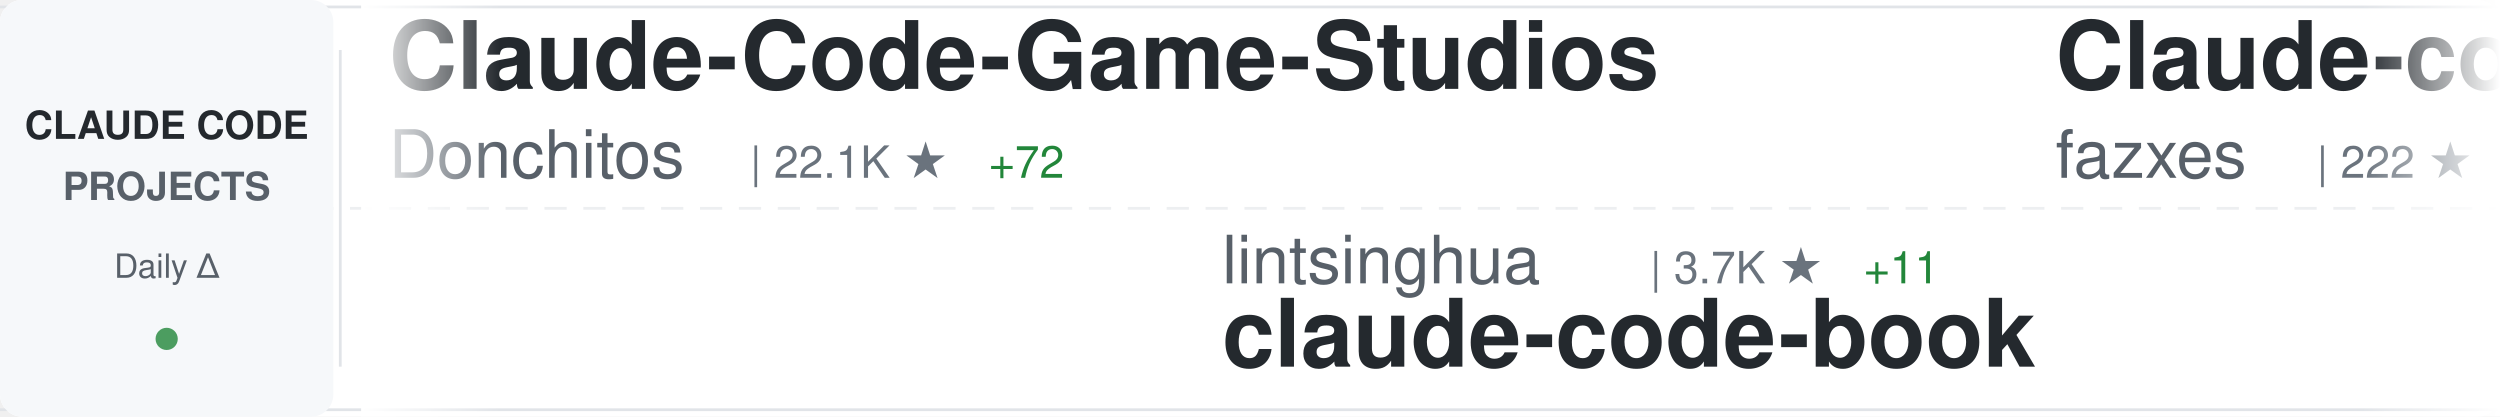
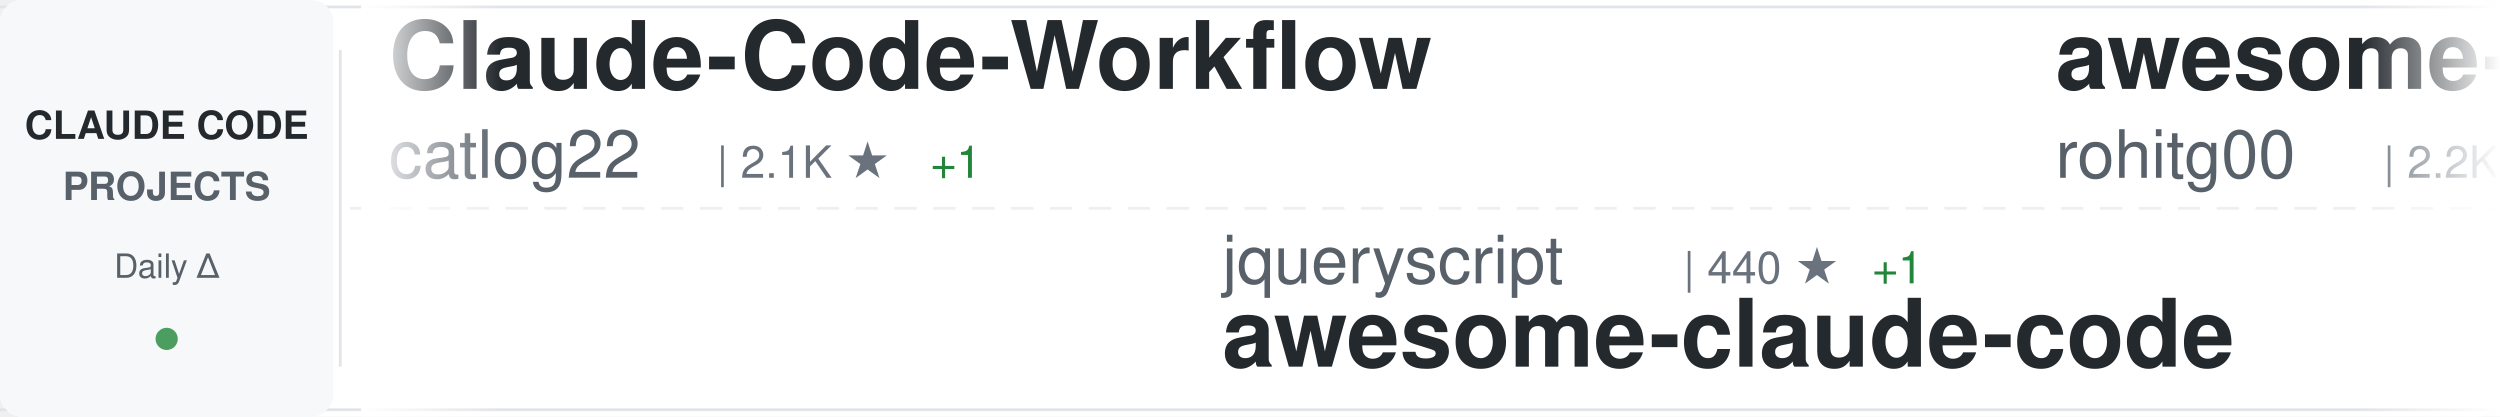
<svg xmlns="http://www.w3.org/2000/svg" width="900" height="150">
  <defs>
    <linearGradient id="awesomeLeftFade" x1="0%" y1="0%" x2="100%" y2="0%">
      <stop offset="0%" style="stop-color:#ffffff;stop-opacity:1" />
      <stop offset="100%" style="stop-color:#ffffff;stop-opacity:0" />
    </linearGradient>
    <linearGradient id="awesomeRightFade" x1="0%" y1="0%" x2="100%" y2="0%">
      <stop offset="0%" style="stop-color:#ffffff;stop-opacity:0" />
      <stop offset="100%" style="stop-color:#ffffff;stop-opacity:1" />
    </linearGradient>
  </defs>
  <rect width="900" height="150" fill="#ffffff" rx="8" />
  <rect x="0" y="2" width="900" height="1" fill="#e1e4e8" />
  <rect x="0" y="147" width="900" height="1" fill="#e1e4e8" />
  <line x1="0" y1="75" x2="900" y2="75" stroke="#e1e4e8" stroke-width="1" stroke-dasharray="8 6" opacity="0.6" />
  <rect x="0" y="0" width="120" height="150" fill="#f6f8fa" rx="8" />
  <text x="60" y="50" font-family="-apple-system, BlinkMacSystemFont, 'Segoe UI', Helvetica, Arial, sans-serif" font-size="14" font-weight="600" fill="#24292e" text-anchor="middle">CLAUDE CODE</text>
  <text x="60" y="72" font-family="-apple-system, BlinkMacSystemFont, 'Segoe UI', Helvetica, Arial, sans-serif" font-size="14" font-weight="600" fill="#586069" text-anchor="middle">PROJECTS</text>
  <text x="60" y="100" font-family="-apple-system, BlinkMacSystemFont, 'Segoe UI', Helvetica, Arial, sans-serif" font-size="12" font-weight="500" fill="#586069" text-anchor="middle">Daily Δ</text>
  <circle cx="60" cy="122" r="4" fill="#22863a" opacity="0.8" />
  <rect x="122" y="18" width="1" height="114" fill="#e1e4e8" />
  <clipPath id="awesomeTickerClip">
    <rect x="130" y="0" width="770" height="150" />
  </clipPath>
  <g clip-path="url(#awesomeTickerClip)">
    <g id="awesomeTickerItems">
      <animateTransform attributeName="transform" attributeType="XML" type="translate" from="0 0" to="-3000 0" dur="54s" repeatCount="indefinite" />
      <g transform="translate(0, 0)">
-         <text x="140" y="32" font-family="-apple-system, BlinkMacSystemFont, 'Segoe UI', Helvetica, Arial, sans-serif" font-size="34" font-weight="600" fill="#24292e">Claude-Code-Game-Studios</text>
-         <text x="140" y="64" font-family="-apple-system, BlinkMacSystemFont, 'Segoe UI', Helvetica, Arial, sans-serif" font-size="24" font-weight="400" fill="#586069">Donchitos</text>
-         <text x="270" y="64" font-family="-apple-system, BlinkMacSystemFont, 'Segoe UI', Helvetica, Arial, sans-serif" font-size="16" font-weight="500" fill="#6a737d">| 22.1K ★</text>
-         <text x="356" y="64" font-family="-apple-system, BlinkMacSystemFont, 'Segoe UI', Helvetica, Arial, sans-serif" font-size="16" font-weight="500" fill="#22863a"> +72</text>
+         <text x="140" y="32" font-family="-apple-system, BlinkMacSystemFont, 'Segoe UI', Helvetica, Arial, sans-serif" font-size="34" font-weight="600" fill="#24292e">Claude-Code-Workflow</text>
+         <text x="140" y="64" font-family="-apple-system, BlinkMacSystemFont, 'Segoe UI', Helvetica, Arial, sans-serif" font-size="24" font-weight="400" fill="#586069">catlog22</text>
+         <text x="258" y="64" font-family="-apple-system, BlinkMacSystemFont, 'Segoe UI', Helvetica, Arial, sans-serif" font-size="16" font-weight="500" fill="#6a737d">| 2.1K ★</text>
+         <text x="335" y="64" font-family="-apple-system, BlinkMacSystemFont, 'Segoe UI', Helvetica, Arial, sans-serif" font-size="16" font-weight="500" fill="#22863a"> +1</text>
      </g>
      <g transform="translate(300, 0)">
-         <text x="140" y="102" font-family="-apple-system, BlinkMacSystemFont, 'Segoe UI', Helvetica, Arial, sans-serif" font-size="24" font-weight="400" fill="#586069">lintsinghua</text>
-         <text x="294" y="102" font-family="-apple-system, BlinkMacSystemFont, 'Segoe UI', Helvetica, Arial, sans-serif" font-size="16" font-weight="500" fill="#6a737d">| 3.7K ★</text>
-         <text x="371" y="102" font-family="-apple-system, BlinkMacSystemFont, 'Segoe UI', Helvetica, Arial, sans-serif" font-size="16" font-weight="500" fill="#22863a"> +11</text>
-         <text x="140" y="132" font-family="-apple-system, BlinkMacSystemFont, 'Segoe UI', Helvetica, Arial, sans-serif" font-size="34" font-weight="600" fill="#24292e">claude-code-book</text>
+         <text x="140" y="102" font-family="-apple-system, BlinkMacSystemFont, 'Segoe UI', Helvetica, Arial, sans-serif" font-size="24" font-weight="400" fill="#586069">jqueryscript</text>
+         <text x="306" y="102" font-family="-apple-system, BlinkMacSystemFont, 'Segoe UI', Helvetica, Arial, sans-serif" font-size="16" font-weight="500" fill="#6a737d">| 440 ★</text>
+         <text x="374" y="102" font-family="-apple-system, BlinkMacSystemFont, 'Segoe UI', Helvetica, Arial, sans-serif" font-size="16" font-weight="500" fill="#22863a"> +1</text>
+         <text x="140" y="132" font-family="-apple-system, BlinkMacSystemFont, 'Segoe UI', Helvetica, Arial, sans-serif" font-size="34" font-weight="600" fill="#24292e">awesome-claude-code</text>
      </g>
      <g transform="translate(600, 0)">
-         <text x="140" y="32" font-family="-apple-system, BlinkMacSystemFont, 'Segoe UI', Helvetica, Arial, sans-serif" font-size="34" font-weight="600" fill="#24292e">Claude-code</text>
-         <text x="140" y="64" font-family="-apple-system, BlinkMacSystemFont, 'Segoe UI', Helvetica, Arial, sans-serif" font-size="24" font-weight="400" fill="#586069">fazxes</text>
-         <text x="234" y="64" font-family="-apple-system, BlinkMacSystemFont, 'Segoe UI', Helvetica, Arial, sans-serif" font-size="16" font-weight="500" fill="#6a737d">| 222 ★</text>
+         <text x="140" y="32" font-family="-apple-system, BlinkMacSystemFont, 'Segoe UI', Helvetica, Arial, sans-serif" font-size="34" font-weight="600" fill="#24292e">awesome-claude-code-tool...</text>
+         <text x="140" y="64" font-family="-apple-system, BlinkMacSystemFont, 'Segoe UI', Helvetica, Arial, sans-serif" font-size="24" font-weight="400" fill="#586069">rohitg00</text>
+         <text x="258" y="64" font-family="-apple-system, BlinkMacSystemFont, 'Segoe UI', Helvetica, Arial, sans-serif" font-size="16" font-weight="500" fill="#6a737d">| 2.2K ★</text>
+         <text x="335" y="64" font-family="-apple-system, BlinkMacSystemFont, 'Segoe UI', Helvetica, Arial, sans-serif" font-size="16" font-weight="500" fill="#22863a"> +8</text>
      </g>
      <g transform="translate(900, 0)">
-         <text x="140" y="102" font-family="-apple-system, BlinkMacSystemFont, 'Segoe UI', Helvetica, Arial, sans-serif" font-size="24" font-weight="400" fill="#586069">nicedreamzapp</text>
-         <text x="318" y="102" font-family="-apple-system, BlinkMacSystemFont, 'Segoe UI', Helvetica, Arial, sans-serif" font-size="16" font-weight="500" fill="#6a737d">| 2.8K ★</text>
-         <text x="395" y="102" font-family="-apple-system, BlinkMacSystemFont, 'Segoe UI', Helvetica, Arial, sans-serif" font-size="16" font-weight="500" fill="#22863a"> +6</text>
-         <text x="140" y="132" font-family="-apple-system, BlinkMacSystemFont, 'Segoe UI', Helvetica, Arial, sans-serif" font-size="34" font-weight="600" fill="#24292e">claude-code-local</text>
+         <text x="140" y="102" font-family="-apple-system, BlinkMacSystemFont, 'Segoe UI', Helvetica, Arial, sans-serif" font-size="24" font-weight="400" fill="#586069">ykdojo</text>
+         <text x="234" y="102" font-family="-apple-system, BlinkMacSystemFont, 'Segoe UI', Helvetica, Arial, sans-serif" font-size="16" font-weight="500" fill="#6a737d">| 8.9K ★</text>
+         <text x="311" y="102" font-family="-apple-system, BlinkMacSystemFont, 'Segoe UI', Helvetica, Arial, sans-serif" font-size="16" font-weight="500" fill="#22863a"> +13</text>
+         <text x="140" y="132" font-family="-apple-system, BlinkMacSystemFont, 'Segoe UI', Helvetica, Arial, sans-serif" font-size="34" font-weight="600" fill="#24292e">claude-code-tips</text>
      </g>
      <g transform="translate(1200, 0)">
-         <text x="140" y="32" font-family="-apple-system, BlinkMacSystemFont, 'Segoe UI', Helvetica, Arial, sans-serif" font-size="34" font-weight="600" fill="#24292e">claude-code-workflows</text>
-         <text x="140" y="64" font-family="-apple-system, BlinkMacSystemFont, 'Segoe UI', Helvetica, Arial, sans-serif" font-size="24" font-weight="400" fill="#586069">OneRedOak</text>
-         <text x="270" y="64" font-family="-apple-system, BlinkMacSystemFont, 'Segoe UI', Helvetica, Arial, sans-serif" font-size="16" font-weight="500" fill="#6a737d">| 3.8K ★</text>
-         <text x="347" y="64" font-family="-apple-system, BlinkMacSystemFont, 'Segoe UI', Helvetica, Arial, sans-serif" font-size="16" font-weight="500" fill="#22863a"> +2</text>
+         <text x="140" y="32" font-family="-apple-system, BlinkMacSystemFont, 'Segoe UI', Helvetica, Arial, sans-serif" font-size="34" font-weight="600" fill="#24292e">claude-code-cli</text>
+         <text x="140" y="64" font-family="-apple-system, BlinkMacSystemFont, 'Segoe UI', Helvetica, Arial, sans-serif" font-size="24" font-weight="400" fill="#586069">huangserva</text>
+         <text x="282" y="64" font-family="-apple-system, BlinkMacSystemFont, 'Segoe UI', Helvetica, Arial, sans-serif" font-size="16" font-weight="500" fill="#6a737d">| 609 ★</text>
      </g>
      <g transform="translate(1500, 0)">
-         <text x="140" y="102" font-family="-apple-system, BlinkMacSystemFont, 'Segoe UI', Helvetica, Arial, sans-serif" font-size="24" font-weight="400" fill="#586069">wanshuiyin</text>
-         <text x="282" y="102" font-family="-apple-system, BlinkMacSystemFont, 'Segoe UI', Helvetica, Arial, sans-serif" font-size="16" font-weight="500" fill="#6a737d">| 12.6K ★</text>
-         <text x="368" y="102" font-family="-apple-system, BlinkMacSystemFont, 'Segoe UI', Helvetica, Arial, sans-serif" font-size="16" font-weight="500" fill="#22863a"> +46</text>
-         <text x="140" y="132" font-family="-apple-system, BlinkMacSystemFont, 'Segoe UI', Helvetica, Arial, sans-serif" font-size="34" font-weight="600" fill="#24292e">Auto-claude-code-researc...</text>
+         <text x="140" y="102" font-family="-apple-system, BlinkMacSystemFont, 'Segoe UI', Helvetica, Arial, sans-serif" font-size="24" font-weight="400" fill="#586069">ChinaSiro</text>
+         <text x="270" y="102" font-family="-apple-system, BlinkMacSystemFont, 'Segoe UI', Helvetica, Arial, sans-serif" font-size="16" font-weight="500" fill="#6a737d">| 9.5K ★</text>
+         <text x="347" y="102" font-family="-apple-system, BlinkMacSystemFont, 'Segoe UI', Helvetica, Arial, sans-serif" font-size="16" font-weight="500" fill="#22863a"> +4</text>
+         <text x="140" y="132" font-family="-apple-system, BlinkMacSystemFont, 'Segoe UI', Helvetica, Arial, sans-serif" font-size="34" font-weight="600" fill="#24292e">claude-code-sourcemap</text>
      </g>
      <g transform="translate(1800, 0)">
-         <text x="140" y="32" font-family="-apple-system, BlinkMacSystemFont, 'Segoe UI', Helvetica, Arial, sans-serif" font-size="34" font-weight="600" fill="#24292e">awesome-claude-code</text>
-         <text x="140" y="64" font-family="-apple-system, BlinkMacSystemFont, 'Segoe UI', Helvetica, Arial, sans-serif" font-size="24" font-weight="400" fill="#586069">jqueryscript</text>
-         <text x="306" y="64" font-family="-apple-system, BlinkMacSystemFont, 'Segoe UI', Helvetica, Arial, sans-serif" font-size="16" font-weight="500" fill="#6a737d">| 440 ★</text>
-         <text x="374" y="64" font-family="-apple-system, BlinkMacSystemFont, 'Segoe UI', Helvetica, Arial, sans-serif" font-size="16" font-weight="500" fill="#22863a"> +1</text>
+         <text x="140" y="32" font-family="-apple-system, BlinkMacSystemFont, 'Segoe UI', Helvetica, Arial, sans-serif" font-size="34" font-weight="600" fill="#24292e">claude-code-proxy</text>
+         <text x="140" y="64" font-family="-apple-system, BlinkMacSystemFont, 'Segoe UI', Helvetica, Arial, sans-serif" font-size="24" font-weight="400" fill="#586069">1rgs</text>
+         <text x="210" y="64" font-family="-apple-system, BlinkMacSystemFont, 'Segoe UI', Helvetica, Arial, sans-serif" font-size="16" font-weight="500" fill="#6a737d">| 3.7K ★</text>
+         <text x="287" y="64" font-family="-apple-system, BlinkMacSystemFont, 'Segoe UI', Helvetica, Arial, sans-serif" font-size="16" font-weight="500" fill="#22863a"> +2</text>
      </g>
      <g transform="translate(2100, 0)">
-         <text x="140" y="102" font-family="-apple-system, BlinkMacSystemFont, 'Segoe UI', Helvetica, Arial, sans-serif" font-size="24" font-weight="400" fill="#586069">Windy3f3f3f3f</text>
-         <text x="318" y="102" font-family="-apple-system, BlinkMacSystemFont, 'Segoe UI', Helvetica, Arial, sans-serif" font-size="16" font-weight="500" fill="#6a737d">| 2.7K ★</text>
-         <text x="395" y="102" font-family="-apple-system, BlinkMacSystemFont, 'Segoe UI', Helvetica, Arial, sans-serif" font-size="16" font-weight="500" fill="#22863a"> +11</text>
-         <text x="140" y="132" font-family="-apple-system, BlinkMacSystemFont, 'Segoe UI', Helvetica, Arial, sans-serif" font-size="34" font-weight="600" fill="#24292e">how-claude-code-works</text>
+         <text x="140" y="102" font-family="-apple-system, BlinkMacSystemFont, 'Segoe UI', Helvetica, Arial, sans-serif" font-size="24" font-weight="400" fill="#586069">anthropics</text>
+         <text x="282" y="102" font-family="-apple-system, BlinkMacSystemFont, 'Segoe UI', Helvetica, Arial, sans-serif" font-size="16" font-weight="500" fill="#6a737d">| 887 ★</text>
+         <text x="140" y="132" font-family="-apple-system, BlinkMacSystemFont, 'Segoe UI', Helvetica, Arial, sans-serif" font-size="34" font-weight="600" fill="#24292e">claude-code-base-action</text>
      </g>
      <g transform="translate(2400, 0)">
-         <text x="140" y="32" font-family="-apple-system, BlinkMacSystemFont, 'Segoe UI', Helvetica, Arial, sans-serif" font-size="34" font-weight="600" fill="#24292e">Claude-Code</text>
-         <text x="140" y="64" font-family="-apple-system, BlinkMacSystemFont, 'Segoe UI', Helvetica, Arial, sans-serif" font-size="24" font-weight="400" fill="#586069">pengchengneo</text>
-         <text x="306" y="64" font-family="-apple-system, BlinkMacSystemFont, 'Segoe UI', Helvetica, Arial, sans-serif" font-size="16" font-weight="500" fill="#6a737d">| 1.6K ★</text>
-         <text x="383" y="64" font-family="-apple-system, BlinkMacSystemFont, 'Segoe UI', Helvetica, Arial, sans-serif" font-size="16" font-weight="500" fill="#22863a"> +3</text>
+         <text x="140" y="32" font-family="-apple-system, BlinkMacSystemFont, 'Segoe UI', Helvetica, Arial, sans-serif" font-size="34" font-weight="600" fill="#24292e">claude-code-showcase</text>
+         <text x="140" y="64" font-family="-apple-system, BlinkMacSystemFont, 'Segoe UI', Helvetica, Arial, sans-serif" font-size="24" font-weight="400" fill="#586069">ChrisWiles</text>
+         <text x="282" y="64" font-family="-apple-system, BlinkMacSystemFont, 'Segoe UI', Helvetica, Arial, sans-serif" font-size="16" font-weight="500" fill="#6a737d">| 6.0K ★</text>
+         <text x="359" y="64" font-family="-apple-system, BlinkMacSystemFont, 'Segoe UI', Helvetica, Arial, sans-serif" font-size="16" font-weight="500" fill="#22863a"> +2</text>
      </g>
      <g transform="translate(2700, 0)">
-         <text x="140" y="102" font-family="-apple-system, BlinkMacSystemFont, 'Segoe UI', Helvetica, Arial, sans-serif" font-size="24" font-weight="400" fill="#586069">darcyegb</text>
-         <text x="258" y="102" font-family="-apple-system, BlinkMacSystemFont, 'Segoe UI', Helvetica, Arial, sans-serif" font-size="16" font-weight="500" fill="#6a737d">| 733 ★</text>
-         <text x="326" y="102" font-family="-apple-system, BlinkMacSystemFont, 'Segoe UI', Helvetica, Arial, sans-serif" font-size="16" font-weight="500" fill="#22863a"> +1</text>
-         <text x="140" y="132" font-family="-apple-system, BlinkMacSystemFont, 'Segoe UI', Helvetica, Arial, sans-serif" font-size="34" font-weight="600" fill="#24292e">ClaudeCodeAgents</text>
+         <text x="140" y="102" font-family="-apple-system, BlinkMacSystemFont, 'Segoe UI', Helvetica, Arial, sans-serif" font-size="24" font-weight="400" fill="#586069">RichardAtCT</text>
+         <text x="294" y="102" font-family="-apple-system, BlinkMacSystemFont, 'Segoe UI', Helvetica, Arial, sans-serif" font-size="16" font-weight="500" fill="#6a737d">| 2.7K ★</text>
+         <text x="371" y="102" font-family="-apple-system, BlinkMacSystemFont, 'Segoe UI', Helvetica, Arial, sans-serif" font-size="16" font-weight="500" fill="#22863a"> +2</text>
+         <text x="140" y="132" font-family="-apple-system, BlinkMacSystemFont, 'Segoe UI', Helvetica, Arial, sans-serif" font-size="34" font-weight="600" fill="#24292e">claude-code-telegram</text>
      </g>
      <g transform="translate(3000, 0)">
-         <text x="140" y="32" font-family="-apple-system, BlinkMacSystemFont, 'Segoe UI', Helvetica, Arial, sans-serif" font-size="34" font-weight="600" fill="#24292e">Claude-Code-Game-Studios</text>
-         <text x="140" y="64" font-family="-apple-system, BlinkMacSystemFont, 'Segoe UI', Helvetica, Arial, sans-serif" font-size="24" font-weight="400" fill="#586069">Donchitos</text>
-         <text x="270" y="64" font-family="-apple-system, BlinkMacSystemFont, 'Segoe UI', Helvetica, Arial, sans-serif" font-size="16" font-weight="500" fill="#6a737d">| 22.1K ★</text>
-         <text x="356" y="64" font-family="-apple-system, BlinkMacSystemFont, 'Segoe UI', Helvetica, Arial, sans-serif" font-size="16" font-weight="500" fill="#22863a"> +72</text>
+         <text x="140" y="32" font-family="-apple-system, BlinkMacSystemFont, 'Segoe UI', Helvetica, Arial, sans-serif" font-size="34" font-weight="600" fill="#24292e">Claude-Code-Workflow</text>
+         <text x="140" y="64" font-family="-apple-system, BlinkMacSystemFont, 'Segoe UI', Helvetica, Arial, sans-serif" font-size="24" font-weight="400" fill="#586069">catlog22</text>
+         <text x="258" y="64" font-family="-apple-system, BlinkMacSystemFont, 'Segoe UI', Helvetica, Arial, sans-serif" font-size="16" font-weight="500" fill="#6a737d">| 2.1K ★</text>
+         <text x="335" y="64" font-family="-apple-system, BlinkMacSystemFont, 'Segoe UI', Helvetica, Arial, sans-serif" font-size="16" font-weight="500" fill="#22863a"> +1</text>
      </g>
      <g transform="translate(3300, 0)">
-         <text x="140" y="102" font-family="-apple-system, BlinkMacSystemFont, 'Segoe UI', Helvetica, Arial, sans-serif" font-size="24" font-weight="400" fill="#586069">lintsinghua</text>
-         <text x="294" y="102" font-family="-apple-system, BlinkMacSystemFont, 'Segoe UI', Helvetica, Arial, sans-serif" font-size="16" font-weight="500" fill="#6a737d">| 3.7K ★</text>
-         <text x="371" y="102" font-family="-apple-system, BlinkMacSystemFont, 'Segoe UI', Helvetica, Arial, sans-serif" font-size="16" font-weight="500" fill="#22863a"> +11</text>
-         <text x="140" y="132" font-family="-apple-system, BlinkMacSystemFont, 'Segoe UI', Helvetica, Arial, sans-serif" font-size="34" font-weight="600" fill="#24292e">claude-code-book</text>
+         <text x="140" y="102" font-family="-apple-system, BlinkMacSystemFont, 'Segoe UI', Helvetica, Arial, sans-serif" font-size="24" font-weight="400" fill="#586069">jqueryscript</text>
+         <text x="306" y="102" font-family="-apple-system, BlinkMacSystemFont, 'Segoe UI', Helvetica, Arial, sans-serif" font-size="16" font-weight="500" fill="#6a737d">| 440 ★</text>
+         <text x="374" y="102" font-family="-apple-system, BlinkMacSystemFont, 'Segoe UI', Helvetica, Arial, sans-serif" font-size="16" font-weight="500" fill="#22863a"> +1</text>
+         <text x="140" y="132" font-family="-apple-system, BlinkMacSystemFont, 'Segoe UI', Helvetica, Arial, sans-serif" font-size="34" font-weight="600" fill="#24292e">awesome-claude-code</text>
      </g>
      <g transform="translate(3600, 0)">
-         <text x="140" y="32" font-family="-apple-system, BlinkMacSystemFont, 'Segoe UI', Helvetica, Arial, sans-serif" font-size="34" font-weight="600" fill="#24292e">Claude-code</text>
-         <text x="140" y="64" font-family="-apple-system, BlinkMacSystemFont, 'Segoe UI', Helvetica, Arial, sans-serif" font-size="24" font-weight="400" fill="#586069">fazxes</text>
-         <text x="234" y="64" font-family="-apple-system, BlinkMacSystemFont, 'Segoe UI', Helvetica, Arial, sans-serif" font-size="16" font-weight="500" fill="#6a737d">| 222 ★</text>
+         <text x="140" y="32" font-family="-apple-system, BlinkMacSystemFont, 'Segoe UI', Helvetica, Arial, sans-serif" font-size="34" font-weight="600" fill="#24292e">awesome-claude-code-tool...</text>
+         <text x="140" y="64" font-family="-apple-system, BlinkMacSystemFont, 'Segoe UI', Helvetica, Arial, sans-serif" font-size="24" font-weight="400" fill="#586069">rohitg00</text>
+         <text x="258" y="64" font-family="-apple-system, BlinkMacSystemFont, 'Segoe UI', Helvetica, Arial, sans-serif" font-size="16" font-weight="500" fill="#6a737d">| 2.2K ★</text>
+         <text x="335" y="64" font-family="-apple-system, BlinkMacSystemFont, 'Segoe UI', Helvetica, Arial, sans-serif" font-size="16" font-weight="500" fill="#22863a"> +8</text>
      </g>
      <g transform="translate(3900, 0)">
-         <text x="140" y="102" font-family="-apple-system, BlinkMacSystemFont, 'Segoe UI', Helvetica, Arial, sans-serif" font-size="24" font-weight="400" fill="#586069">nicedreamzapp</text>
-         <text x="318" y="102" font-family="-apple-system, BlinkMacSystemFont, 'Segoe UI', Helvetica, Arial, sans-serif" font-size="16" font-weight="500" fill="#6a737d">| 2.8K ★</text>
-         <text x="395" y="102" font-family="-apple-system, BlinkMacSystemFont, 'Segoe UI', Helvetica, Arial, sans-serif" font-size="16" font-weight="500" fill="#22863a"> +6</text>
-         <text x="140" y="132" font-family="-apple-system, BlinkMacSystemFont, 'Segoe UI', Helvetica, Arial, sans-serif" font-size="34" font-weight="600" fill="#24292e">claude-code-local</text>
+         <text x="140" y="102" font-family="-apple-system, BlinkMacSystemFont, 'Segoe UI', Helvetica, Arial, sans-serif" font-size="24" font-weight="400" fill="#586069">ykdojo</text>
+         <text x="234" y="102" font-family="-apple-system, BlinkMacSystemFont, 'Segoe UI', Helvetica, Arial, sans-serif" font-size="16" font-weight="500" fill="#6a737d">| 8.9K ★</text>
+         <text x="311" y="102" font-family="-apple-system, BlinkMacSystemFont, 'Segoe UI', Helvetica, Arial, sans-serif" font-size="16" font-weight="500" fill="#22863a"> +13</text>
+         <text x="140" y="132" font-family="-apple-system, BlinkMacSystemFont, 'Segoe UI', Helvetica, Arial, sans-serif" font-size="34" font-weight="600" fill="#24292e">claude-code-tips</text>
      </g>
    </g>
  </g>
  <rect x="130" y="0" width="50" height="150" fill="url(#awesomeLeftFade)" />
  <rect x="850" y="0" width="50" height="150" fill="url(#awesomeRightFade)" />
</svg>
